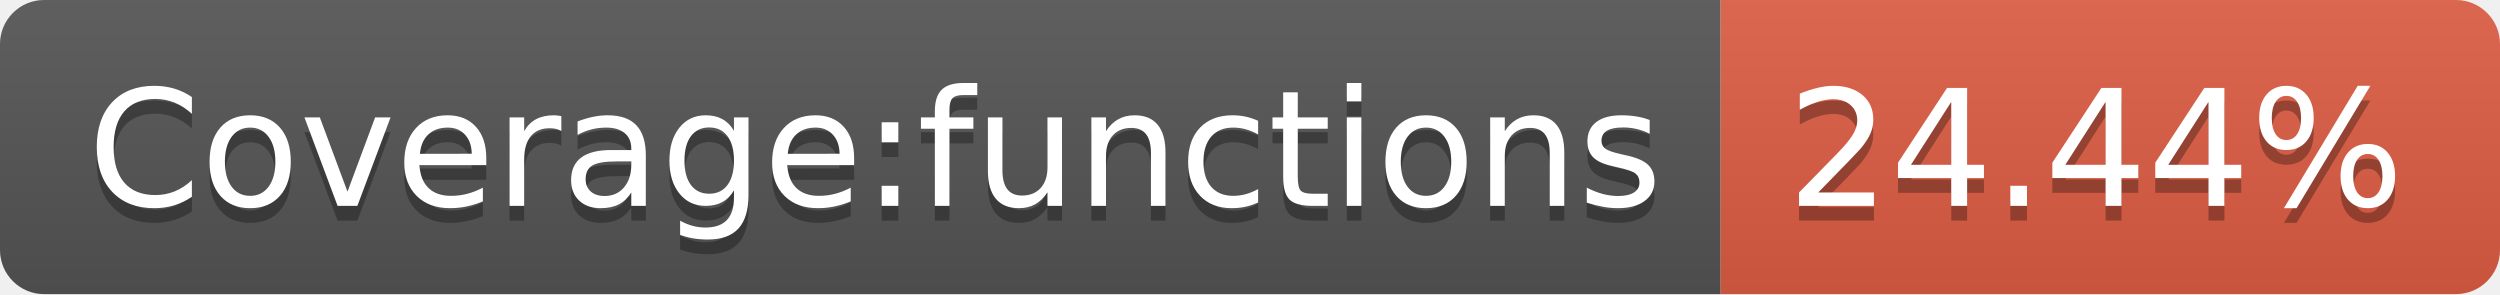
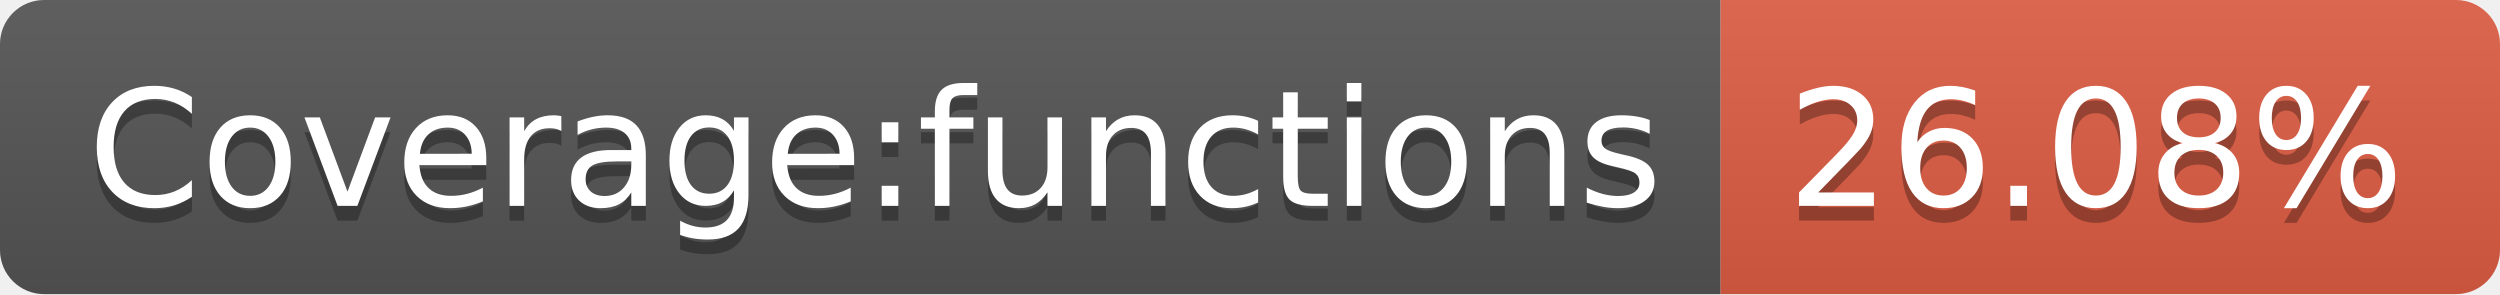
- <svg xmlns="http://www.w3.org/2000/svg" width="170" height="20" role="img" aria-label="Coverage:functions: 24.44%">
+ <svg xmlns="http://www.w3.org/2000/svg" width="170" height="20" role="img" aria-label="Coverage:functions: 26.08%">
  <linearGradient id="s" x2="0" y2="100%">
    <stop offset="0" stop-color="#bbb" stop-opacity=".1" />
    <stop offset="1" stop-opacity=".1" />
  </linearGradient>
  <clipPath id="r">
    <rect width="170" height="20" rx="3" fill="#fff" />
  </clipPath>
  <g clip-path="url(#r)">
    <rect width="117" height="20" fill="#555" />
    <rect x="117" width="53" height="20" fill="#e05d44" />
    <rect width="170" height="20" fill="url(#s)" />
  </g>
  <g fill="#fff" text-anchor="middle" font-family="Verdana,Geneva,DejaVu Sans,sans-serif" text-rendering="geometricPrecision" font-size="110">
    <text aria-hidden="true" x="595" y="150" fill="#010101" fill-opacity=".3" transform="scale(.1)" textLength="1070">Coverage:functions</text>
    <text x="595" y="140" transform="scale(.1)" fill="#fff" textLength="1070">Coverage:functions</text>
-     <text aria-hidden="true" x="1425" y="150" fill="#010101" fill-opacity=".3" transform="scale(.1)" textLength="430">24.44%</text>
-     <text x="1425" y="140" transform="scale(.1)" fill="#fff" textLength="430">24.44%</text>
+     <text aria-hidden="true" x="1425" y="150" fill="#010101" fill-opacity=".3" transform="scale(.1)" textLength="430">26.08%</text>
+     <text x="1425" y="140" transform="scale(.1)" fill="#fff" textLength="430">26.08%</text>
  </g>
</svg>
